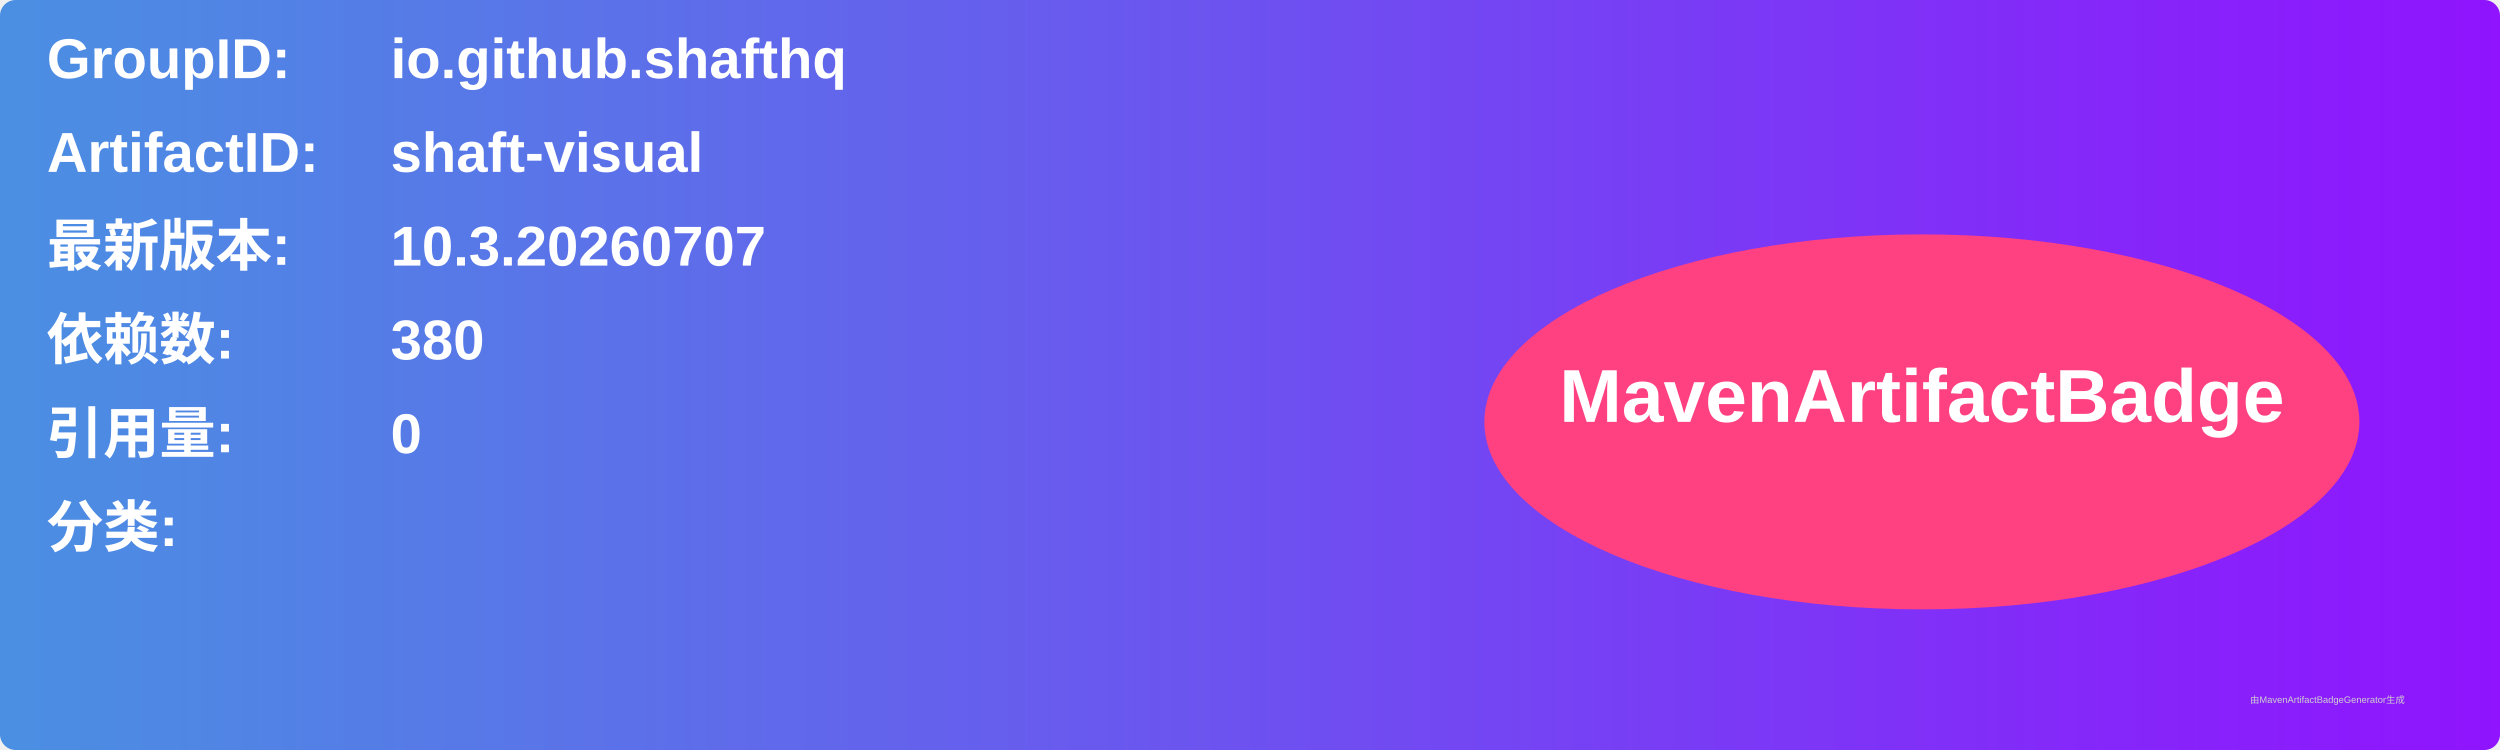
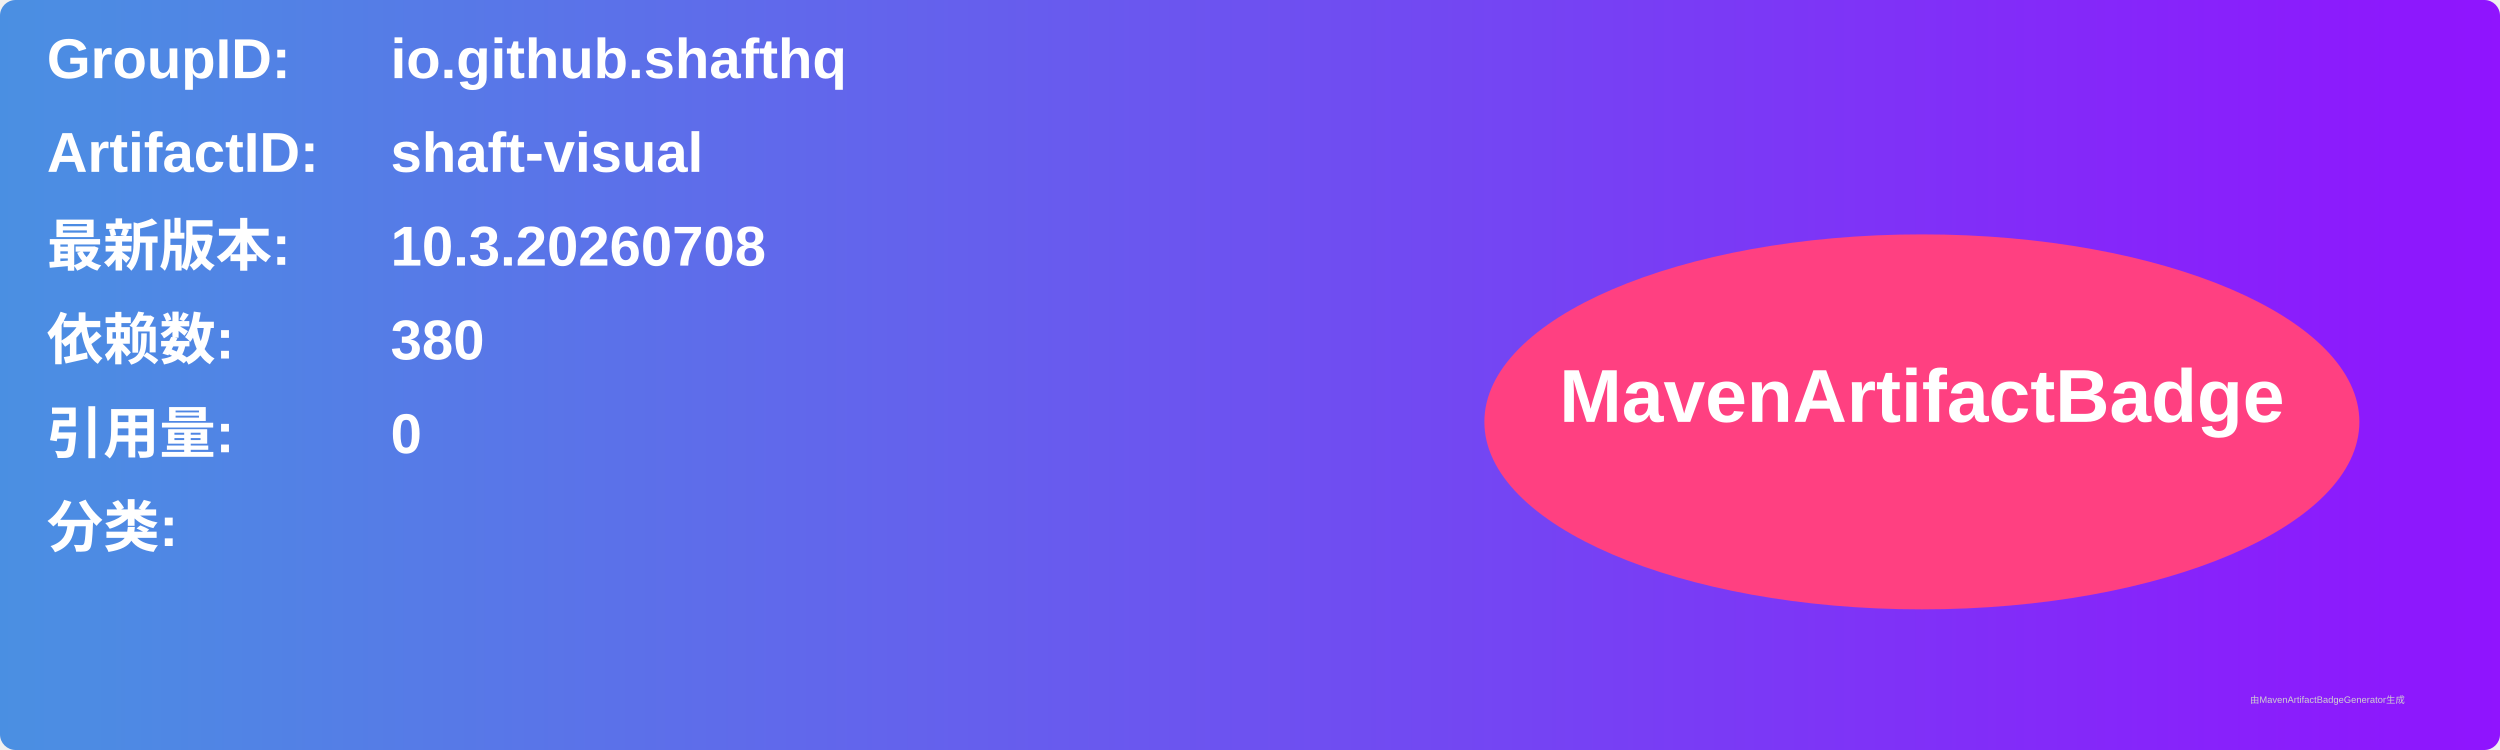
<svg xmlns="http://www.w3.org/2000/svg" width="800" height="240" viewBox="0 0 800 240">
  <linearGradient id="grad" x1="0%" y1="0%" x2="100%" y2="0%">
    <stop offset="0%" stop-color="#4a90e2" />
    <stop offset="100%" stop-color="#9013fe" />
  </linearGradient>
  <rect width="100%" height="100%" rx="5" ry="5" fill="url(#grad)" />
  <g transform="translate(15, 15)">
    <text x="0" y="10" font-family="Arial" font-size="18" fill="white" font-weight="bold" width="260">GroupID:</text>
    <text x="110" y="10" font-family="Arial" font-size="18" fill="white" font-weight="bold" width="460">io.github.shafthq</text>
    <text x="0" y="40" font-family="Arial" font-size="18" fill="white" font-weight="bold" width="260">ArtifactID:</text>
    <text x="110" y="40" font-family="Arial" font-size="18" fill="white" font-weight="bold" width="460">shaft-visual</text>
    <text x="0" y="70" font-family="Arial" font-size="18" fill="white" font-weight="bold">最新版本:</text>
    <text x="110" y="70" font-family="Arial" font-size="18" fill="white" font-weight="bold">
-       <tspan font-weight="bold">10.3.20260707</tspan>
+       <tspan font-weight="bold">10.3.20260708</tspan>
    </text>
    <text x="0" y="100" font-family="Arial" font-size="18" fill="white" font-weight="bold">依赖数: </text>
    <text x="110" y="100" font-family="Arial" font-size="18" fill="white">
      <tspan font-weight="bold">380</tspan>
    </text>
    <text x="0" y="130" font-family="Arial" font-size="18" fill="white" font-weight="bold">引用量: </text>
    <text x="110" y="130" font-family="Arial" font-size="18" fill="white">
      <tspan font-weight="bold">0</tspan>
    </text>
    <text x="0" y="160" font-family="Arial" font-size="18" fill="white" font-weight="bold">分类:</text>
    <text x="10" y="190" font-family="Arial" font-size="10" fill="white">
      <tspan font-weight="bold" />
    </text>
    <ellipse cx="600" cy="120" rx="140" ry="60" fill="#ff4081" />
    <text x="600" y="120" text-anchor="middle" font-family="Arial" font-size="24" fill="white" font-weight="bold">MavenArtifactBadge</text>
  </g>
  <text x="720" y="225" font-family="Arial" font-size="3" fill="#d0d0d0">由MavenArtifactBadgeGenerator生成</text>
</svg>
